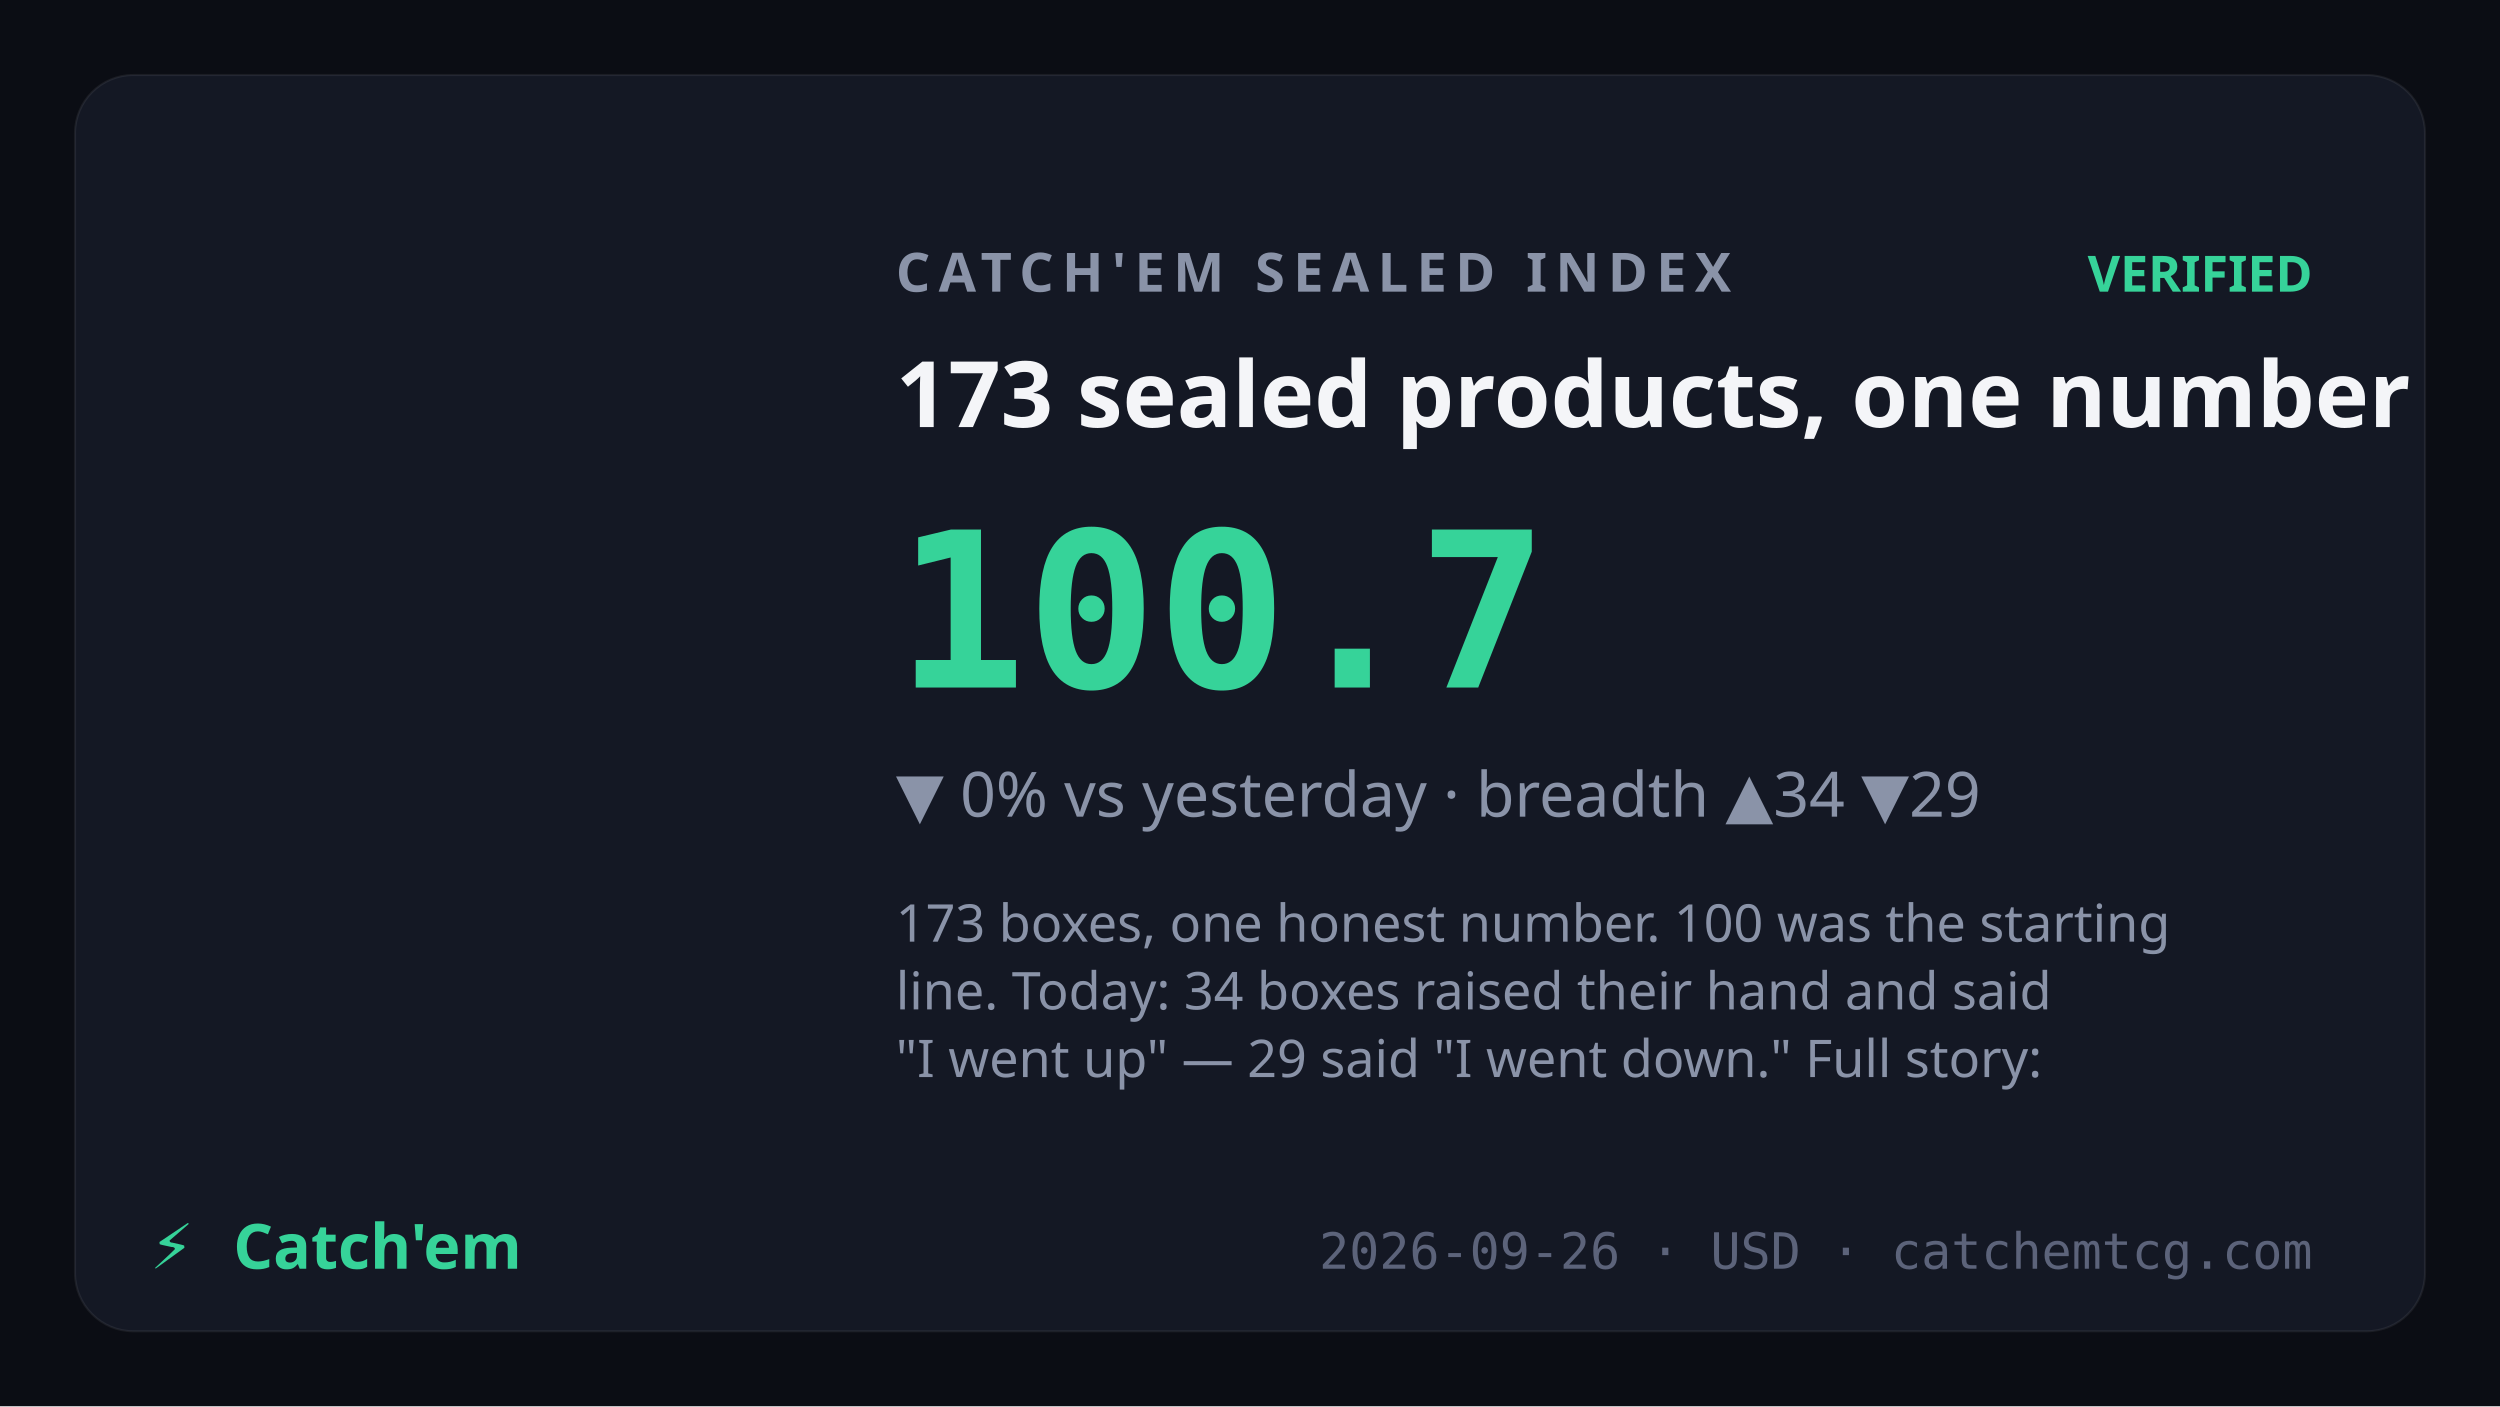
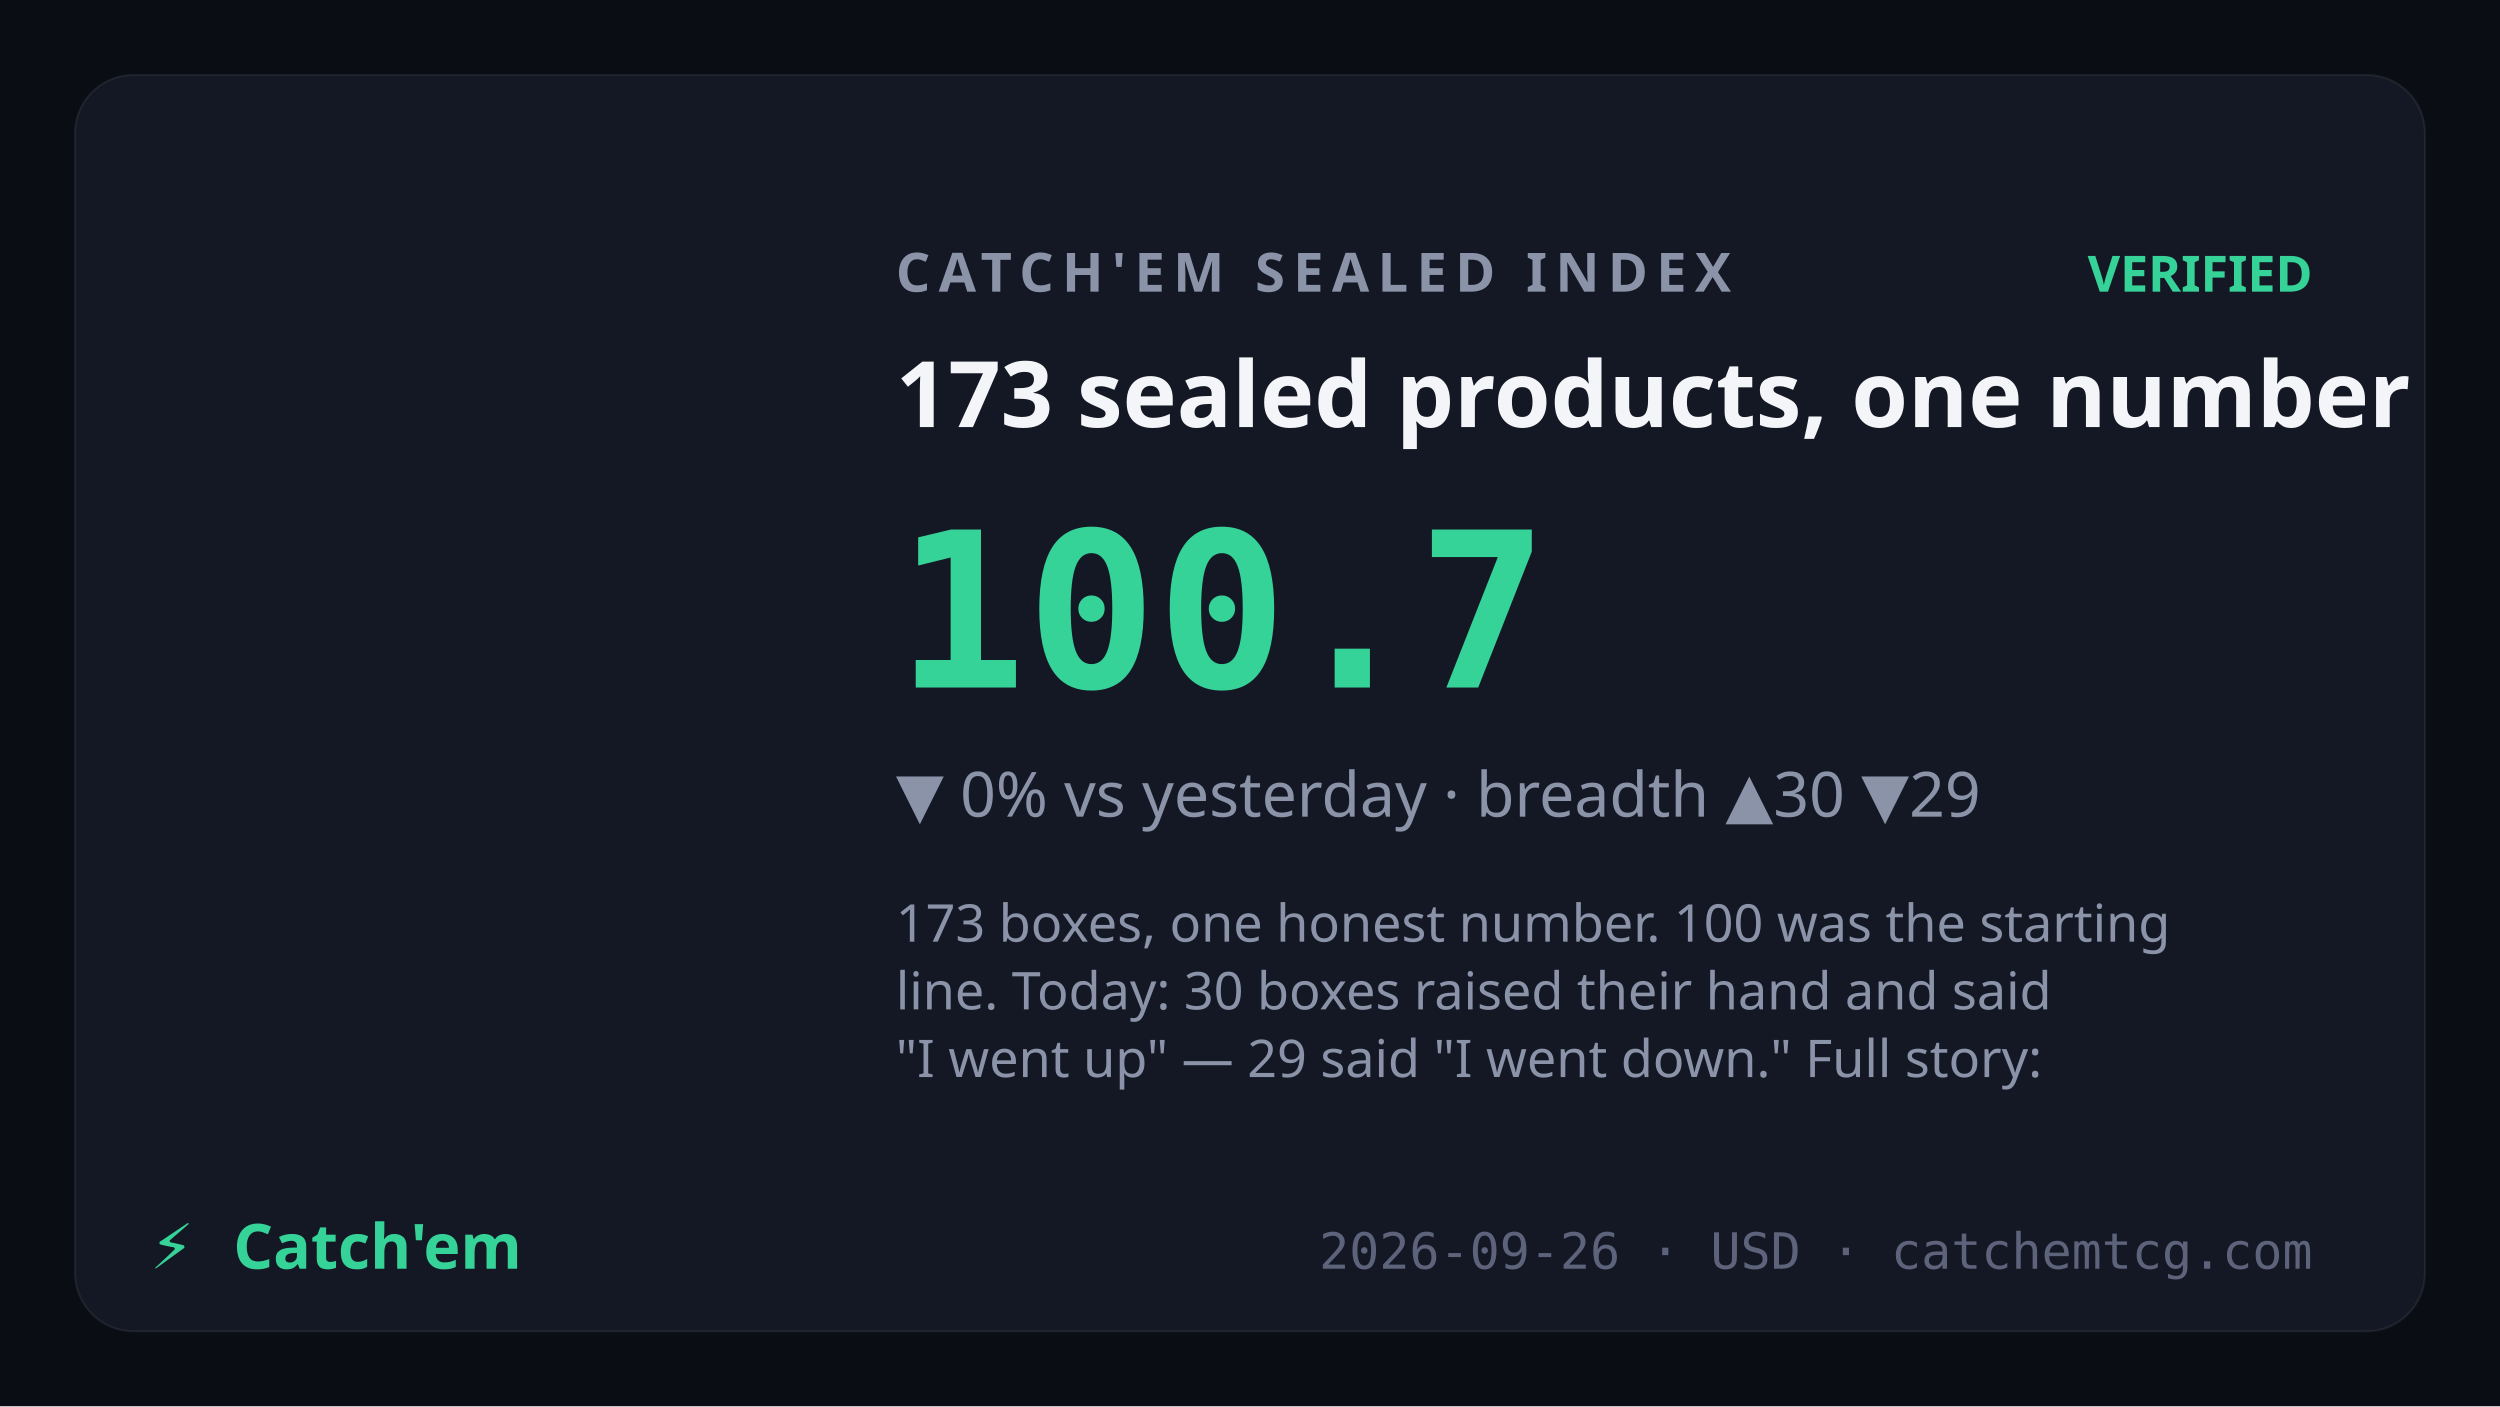
<svg xmlns="http://www.w3.org/2000/svg" viewBox="0 0 1200 675" font-family="Sora,system-ui,sans-serif">
  <rect width="1200" height="675" fill="#0b0d14" />
  <rect x="36" y="36" width="1128" height="603" rx="28" fill="#141824" stroke="rgba(255,255,255,0.07)" />
  <text x="430" y="140" fill="#8a93a8" font-size="26" letter-spacing="4" font-weight="600">CATCH'EM SEALED INDEX</text>
  <text x="1110" y="140" text-anchor="end" fill="#36d399" font-size="24" font-weight="700">VERIFIED</text>
  <text x="430" y="205" fill="#f4f5f8" font-size="44" font-weight="700">173 sealed products, one number</text>
  <text x="430" y="330" fill="#36d399" font-size="104" font-weight="800" font-family="JetBrains Mono,monospace">100.7</text>
-   <text x="430" y="392" fill="#8a93a8" font-size="30">▼ 0% vs yesterday · breadth ▲34 ▼29</text>
+   <text x="430" y="392" fill="#8a93a8" font-size="30">▼ 0% vs yesterday · breadth ▲30 ▼29</text>
  <text x="430" y="452" fill="#8a93a8" font-size="25" font-weight="400">
    <tspan x="430" dy="0">173 boxes, one honest number. 100 was the starting</tspan>
-     <tspan x="430" dy="32.5">line. Today: 34 boxes raised their hand and said</tspan>
+     <tspan x="430" dy="32.5">line. Today: 30 boxes raised their hand and said</tspan>
    <tspan x="430" dy="32.5">"I went up" — 29 said "I went down." Full story:</tspan>
  </text>
  <text x="72" y="609" fill="#36d399" font-size="30" font-weight="800">⚡</text>
  <text x="112" y="609" fill="#36d399" font-size="30" font-weight="800" font-family="Syne,Sora,sans-serif">Catch'em</text>
  <text x="1110" y="609" text-anchor="end" fill="#5c637a" font-size="24" font-family="JetBrains Mono,monospace">2026-09-26 · USD · catchemtcg.com</text>
</svg>
